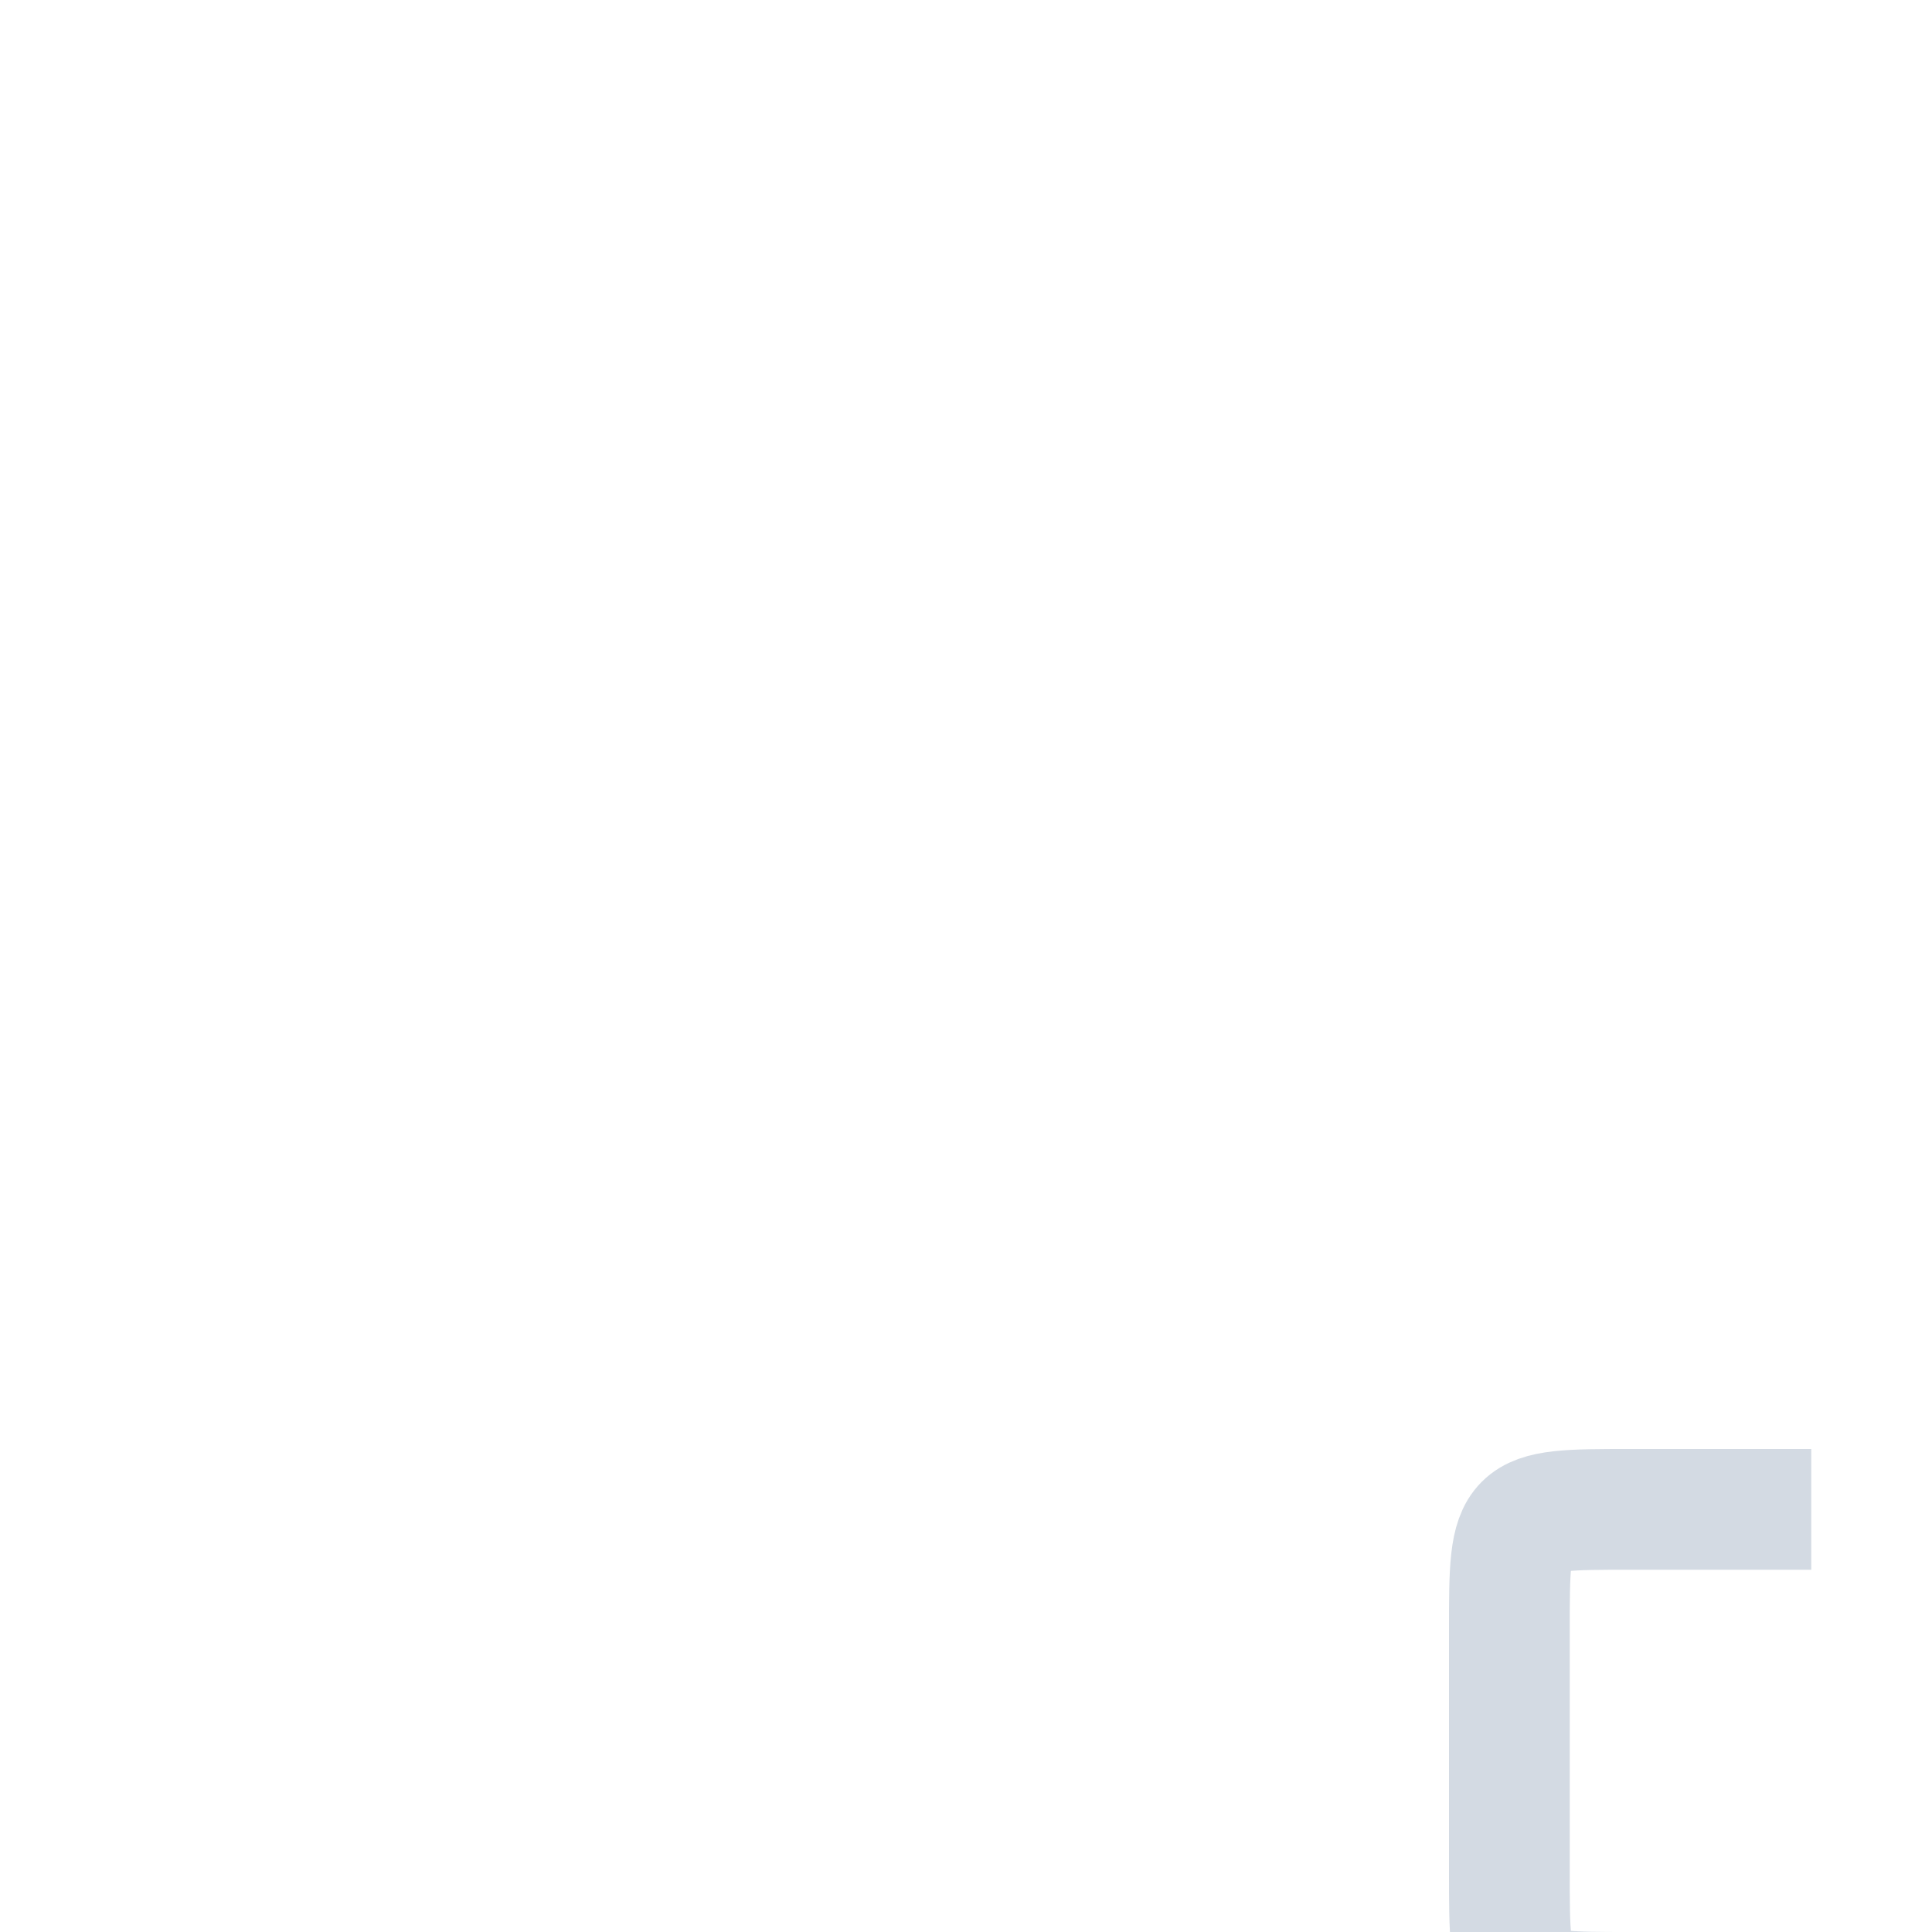
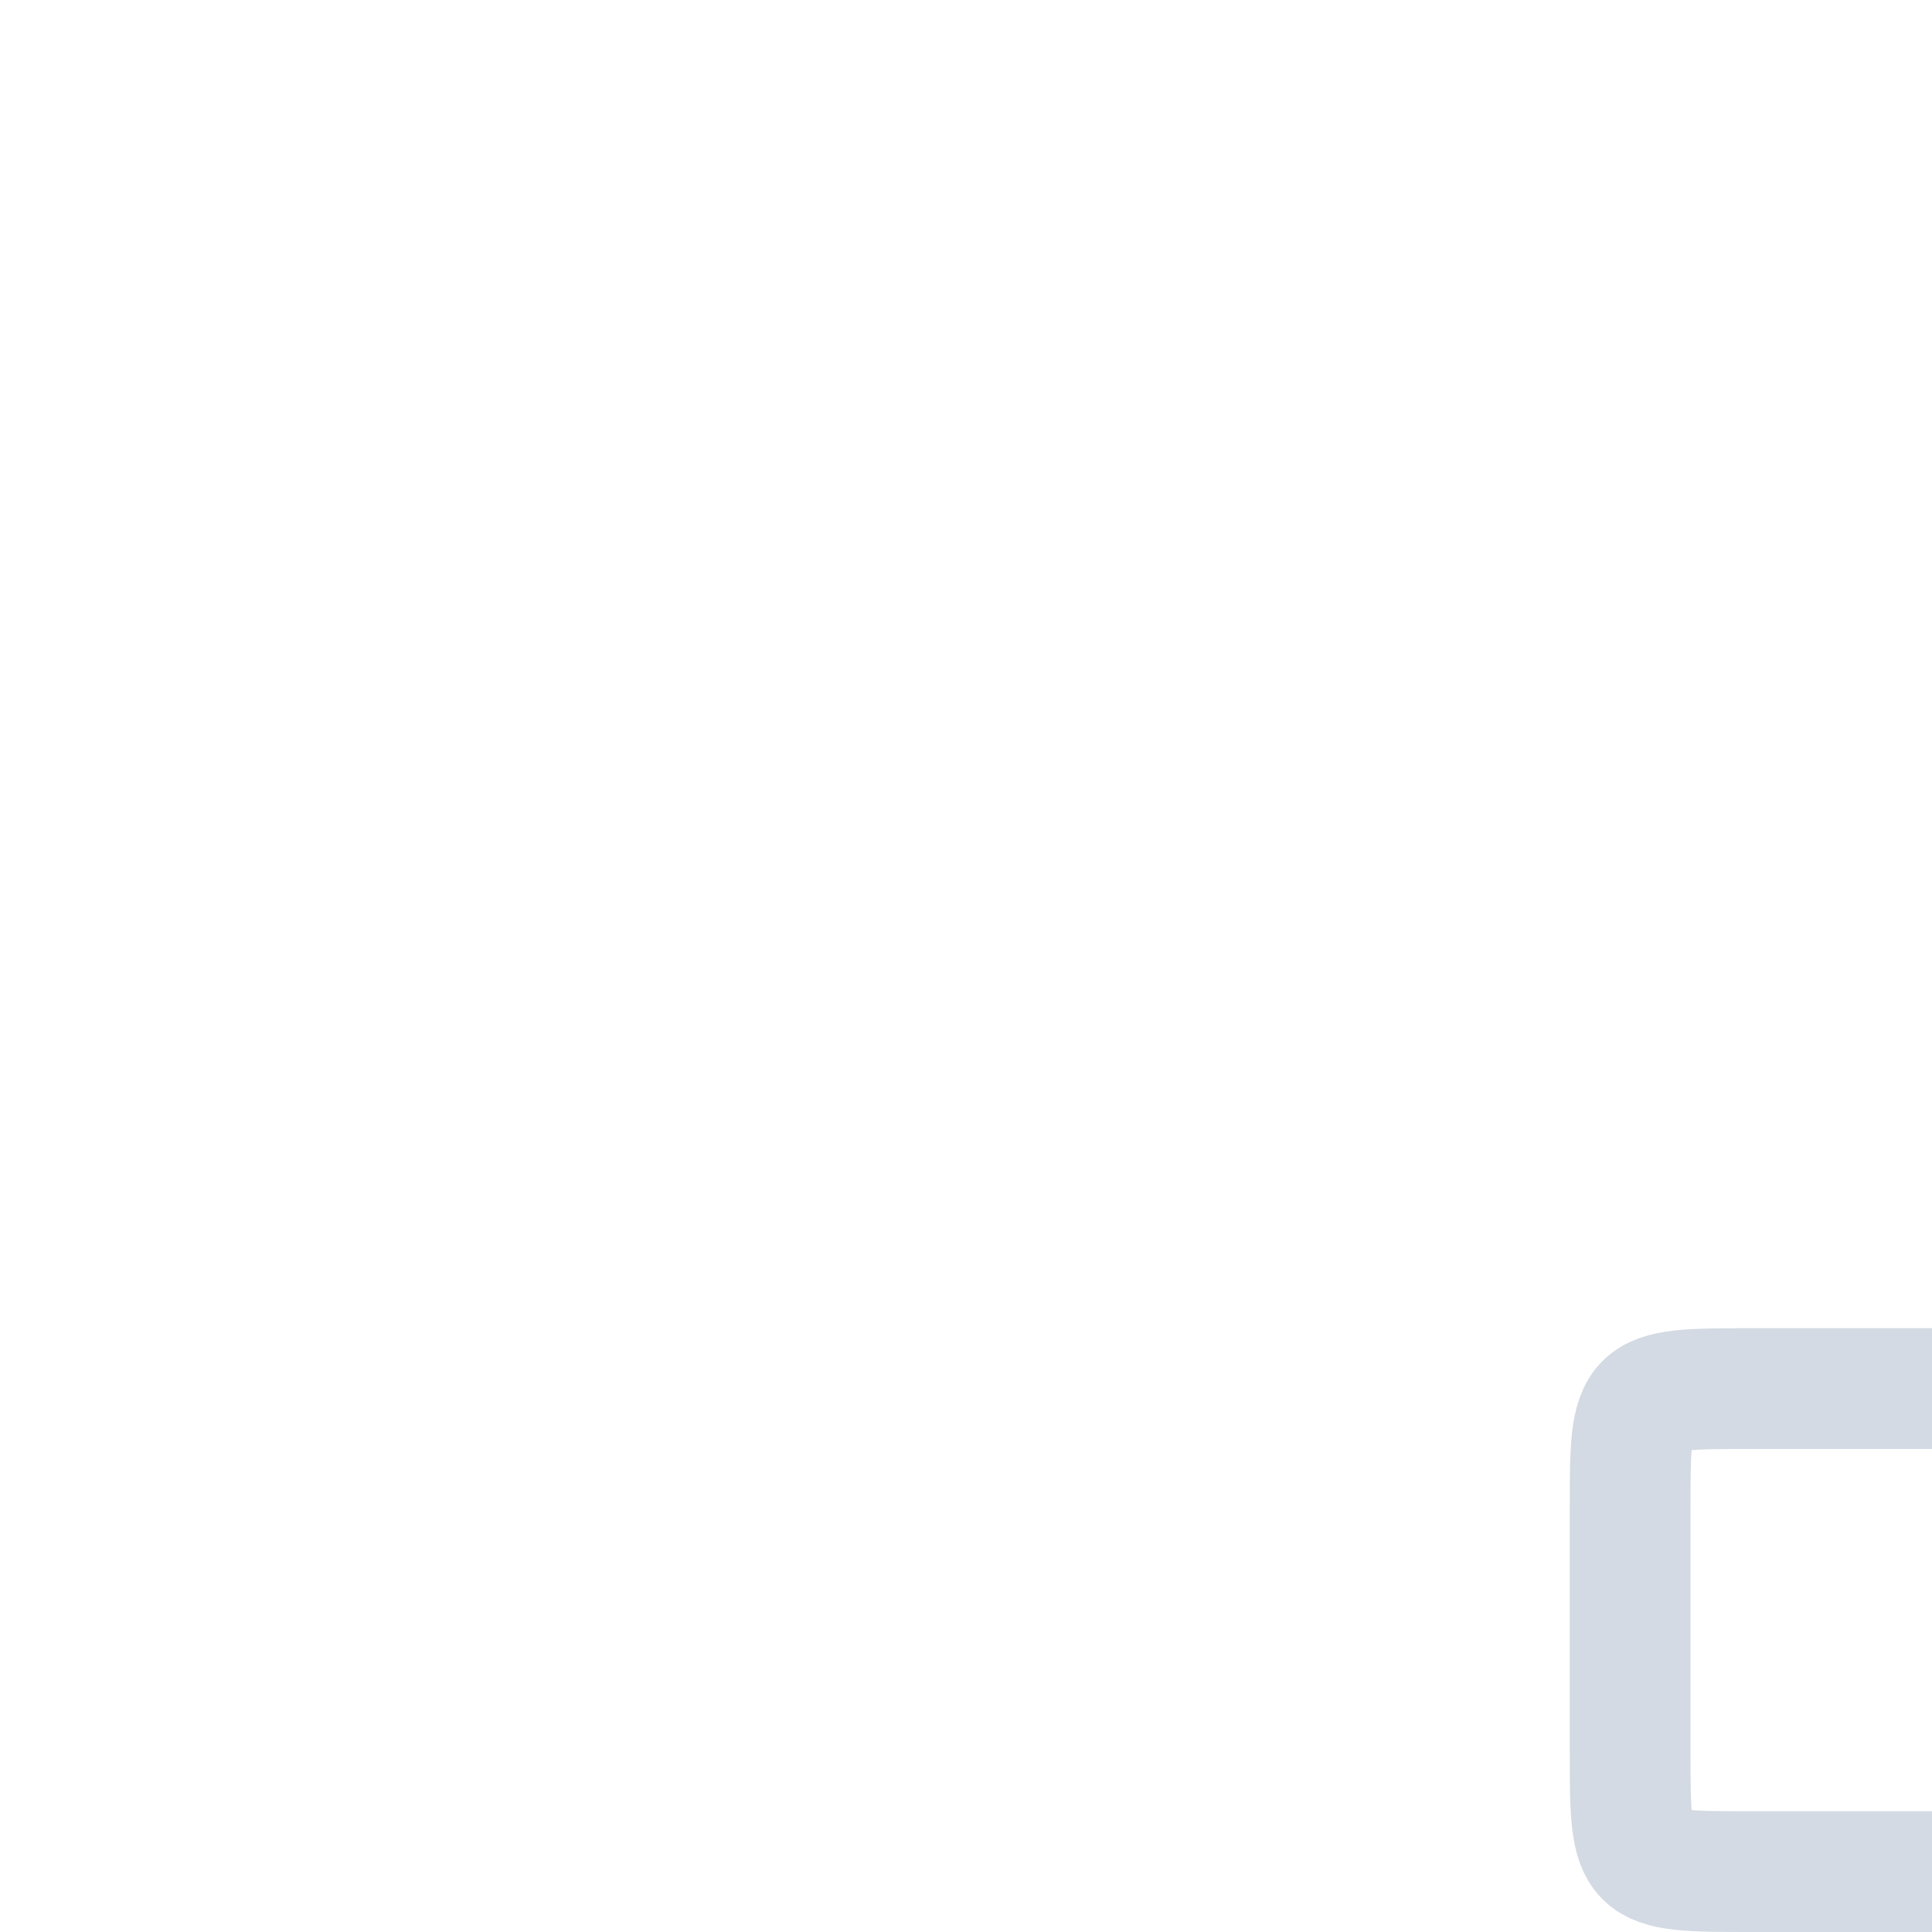
- <svg xmlns="http://www.w3.org/2000/svg" width="16" height="16" version="1.1">
-   <defs>
+ <svg xmlns="http://www.w3.org/2000/svg" width="16" height="16" version="1.1" id="svg2">
+   <defs id="defs4">
    <style id="style2" type="text/css">
   .ColorScheme-Text { color:#d3dae3; } .ColorScheme-Highlight { color:#5294e2; }
  </style>
  </defs>
-   <g>
-     <path style="fill:none;stroke:currentColor;stroke-linejoin:round" class="ColorScheme-Text" d="M 15,16.5 H 13.5 C 12.5,16.5 12.5,16.5 12.5,15.5 V 13.5 C 12.5,12.5 12.5,12.5 13.5,12.5 H 15" />
+   <g id="g7" transform="translate(1,-1.000077)">
+     <path style="color:#d3dae3;fill:none;stroke:currentColor;stroke-linejoin:round" class="ColorScheme-Text" d="m 15,16.5 -1.5,0 c -1,0 -1,0 -1,-1 l 0,-2 c 0,-1 0,-1 1,-1 l 1.5,0" id="path9" />
  </g>
</svg>
